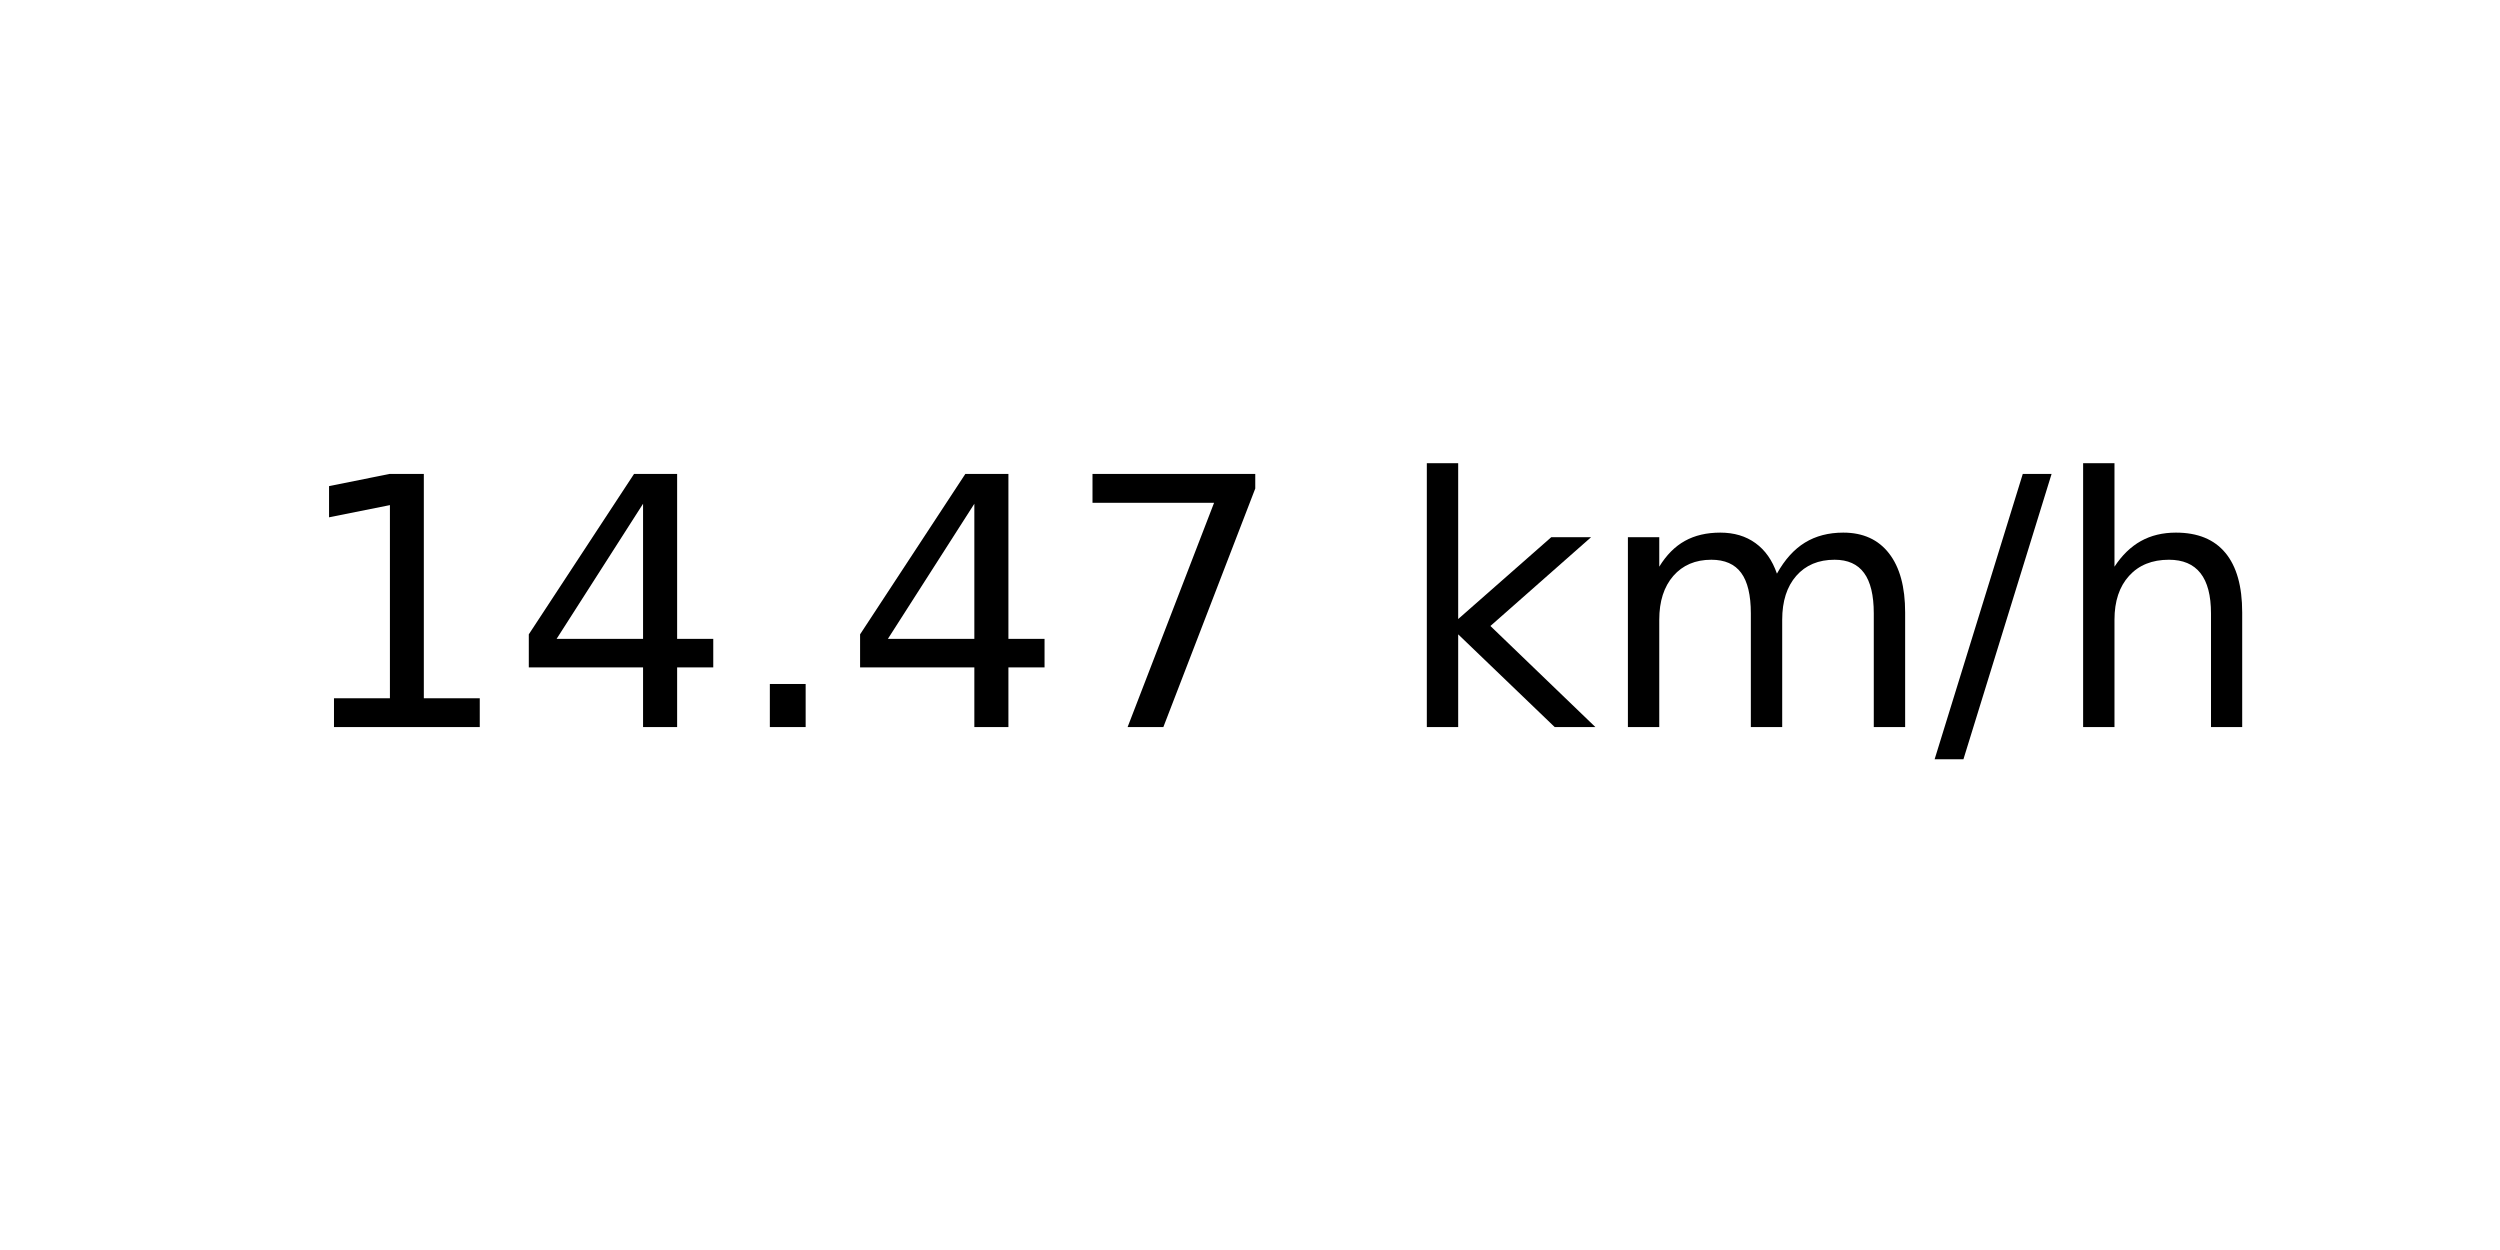
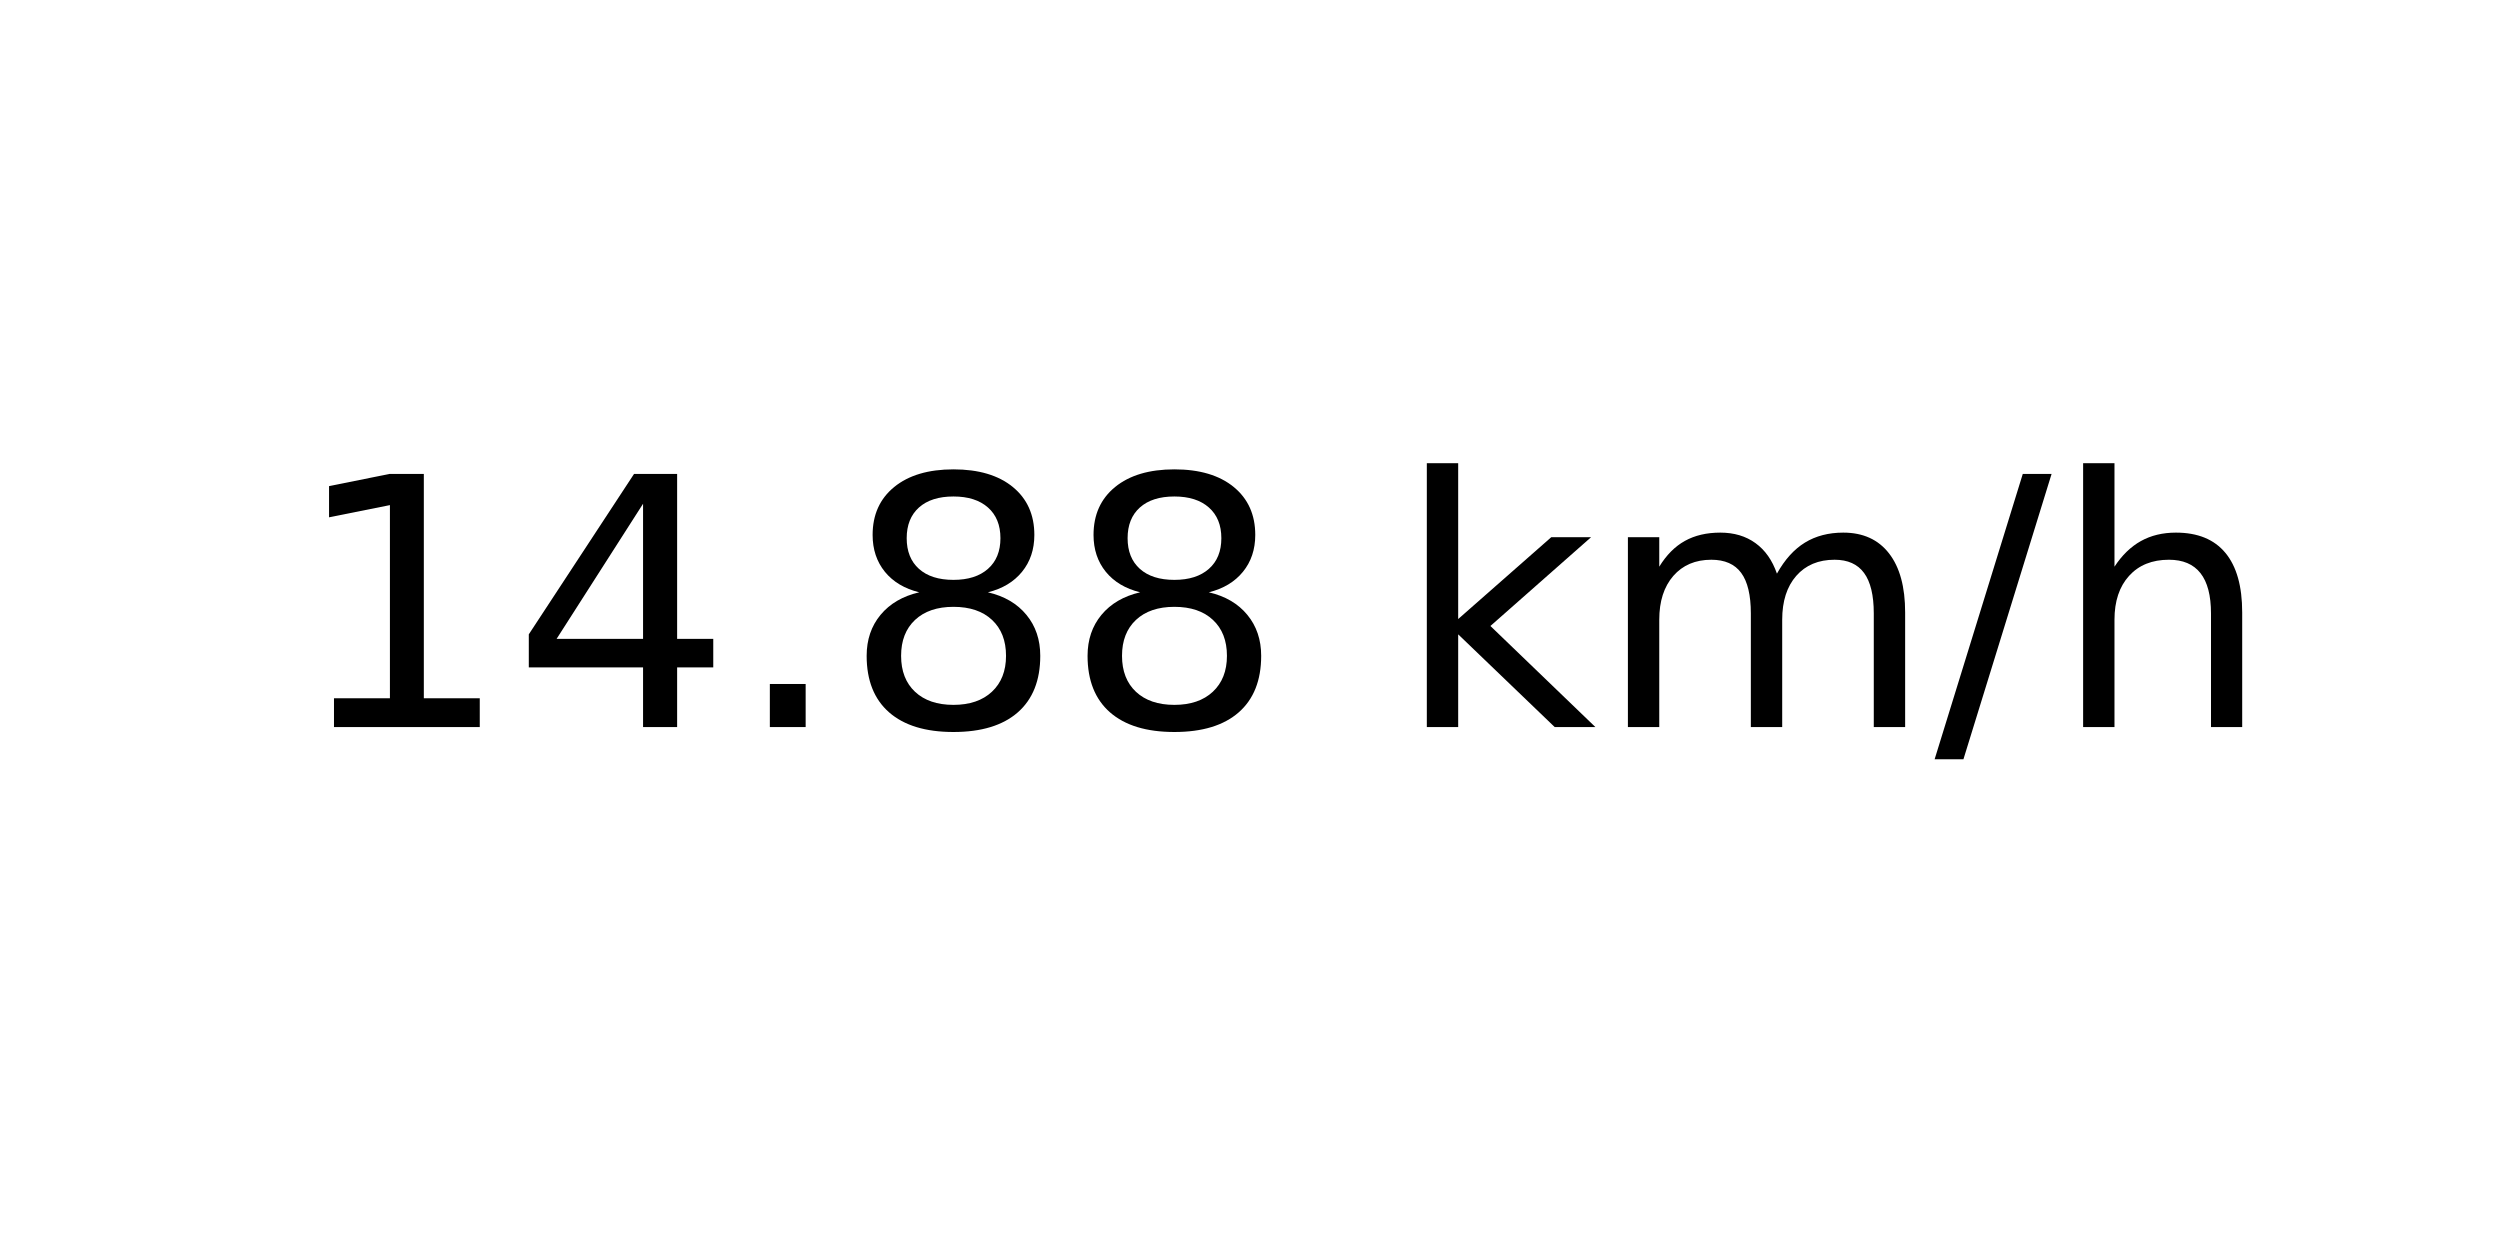
<svg xmlns="http://www.w3.org/2000/svg" xmlns:xlink="http://www.w3.org/1999/xlink" width="72pt" height="36pt" viewBox="0 0 72 36" version="1.1">
  <defs>
    <style type="text/css">*{stroke-linejoin: round; stroke-linecap: butt}</style>
  </defs>
  <g id="figure_1">
    <g id="axes_1">
      <g id="text_1">
        <g transform="translate(8.378125 20.93937) scale(0.1 -0.1)">
          <defs>
            <path id="DejaVuSans-31" d="M 794 531  L 1825 531  L 1825 4091  L 703 3866  L 703 4441  L 1819 4666  L 2450 4666  L 2450 531  L 3481 531  L 3481 0  L 794 0  L 794 531  z " transform="scale(0.015625)" />
            <path id="DejaVuSans-34" d="M 2419 4116  L 825 1625  L 2419 1625  L 2419 4116  z M 2253 4666  L 3047 4666  L 3047 1625  L 3713 1625  L 3713 1100  L 3047 1100  L 3047 0  L 2419 0  L 2419 1100  L 313 1100  L 313 1709  L 2253 4666  z " transform="scale(0.015625)" />
            <path id="DejaVuSans-2e" d="M 684 794  L 1344 794  L 1344 0  L 684 0  L 684 794  z " transform="scale(0.015625)" />
-             <path id="DejaVuSans-37" d="M 525 4666  L 3525 4666  L 3525 4397  L 1831 0  L 1172 0  L 2766 4134  L 525 4134  L 525 4666  z " transform="scale(0.015625)" />
+             <path id="DejaVuSans-38" d="M 2034 2216  Q 1584 2216 1326 1975  Q 1069 1734 1069 1313  Q 1069 891 1326 650  Q 1584 409 2034 409  Q 2484 409 2743 651  Q 3003 894 3003 1313  Q 3003 1734 2745 1975  Q 2488 2216 2034 2216  z M 1403 2484  Q 997 2584 770 2862  Q 544 3141 544 3541  Q 544 4100 942 4425  Q 1341 4750 2034 4750  Q 2731 4750 3128 4425  Q 3525 4100 3525 3541  Q 3525 3141 3298 2862  Q 3072 2584 2669 2484  Q 3125 2378 3379 2068  Q 3634 1759 3634 1313  Q 3634 634 3220 271  Q 2806 -91 2034 -91  Q 1263 -91 848 271  Q 434 634 434 1313  Q 434 1759 690 2068  Q 947 2378 1403 2484  z M 1172 3481  Q 1172 3119 1398 2916  Q 1625 2713 2034 2713  Q 2441 2713 2670 2916  Q 2900 3119 2900 3481  Q 2900 3844 2670 4047  Q 2441 4250 2034 4250  Q 1625 4250 1398 4047  Q 1172 3844 1172 3481  z " transform="scale(0.015625)" />
            <path id="DejaVuSans-20" transform="scale(0.015625)" />
            <path id="DejaVuSans-6b" d="M 581 4863  L 1159 4863  L 1159 1991  L 2875 3500  L 3609 3500  L 1753 1863  L 3688 0  L 2938 0  L 1159 1709  L 1159 0  L 581 0  L 581 4863  z " transform="scale(0.015625)" />
            <path id="DejaVuSans-6d" d="M 3328 2828  Q 3544 3216 3844 3400  Q 4144 3584 4550 3584  Q 5097 3584 5394 3201  Q 5691 2819 5691 2113  L 5691 0  L 5113 0  L 5113 2094  Q 5113 2597 4934 2840  Q 4756 3084 4391 3084  Q 3944 3084 3684 2787  Q 3425 2491 3425 1978  L 3425 0  L 2847 0  L 2847 2094  Q 2847 2600 2669 2842  Q 2491 3084 2119 3084  Q 1678 3084 1418 2786  Q 1159 2488 1159 1978  L 1159 0  L 581 0  L 581 3500  L 1159 3500  L 1159 2956  Q 1356 3278 1631 3431  Q 1906 3584 2284 3584  Q 2666 3584 2933 3390  Q 3200 3197 3328 2828  z " transform="scale(0.015625)" />
            <path id="DejaVuSans-2f" d="M 1625 4666  L 2156 4666  L 531 -594  L 0 -594  L 1625 4666  z " transform="scale(0.015625)" />
            <path id="DejaVuSans-68" d="M 3513 2113  L 3513 0  L 2938 0  L 2938 2094  Q 2938 2591 2744 2837  Q 2550 3084 2163 3084  Q 1697 3084 1428 2787  Q 1159 2491 1159 1978  L 1159 0  L 581 0  L 581 4863  L 1159 4863  L 1159 2956  Q 1366 3272 1645 3428  Q 1925 3584 2291 3584  Q 2894 3584 3203 3211  Q 3513 2838 3513 2113  z " transform="scale(0.015625)" />
          </defs>
          <use xlink:href="#DejaVuSans-31" />
          <use xlink:href="#DejaVuSans-34" x="63.623" />
          <use xlink:href="#DejaVuSans-2e" x="127.246" />
-           <use xlink:href="#DejaVuSans-34" x="159.033" />
-           <use xlink:href="#DejaVuSans-37" x="222.656" />
+           <use xlink:href="#DejaVuSans-38" x="159.033" />
+           <use xlink:href="#DejaVuSans-38" x="222.656" />
          <use xlink:href="#DejaVuSans-20" x="286.279" />
          <use xlink:href="#DejaVuSans-6b" x="318.066" />
          <use xlink:href="#DejaVuSans-6d" x="375.977" />
          <use xlink:href="#DejaVuSans-2f" x="473.389" />
          <use xlink:href="#DejaVuSans-68" x="507.08" />
        </g>
      </g>
    </g>
  </g>
</svg>
